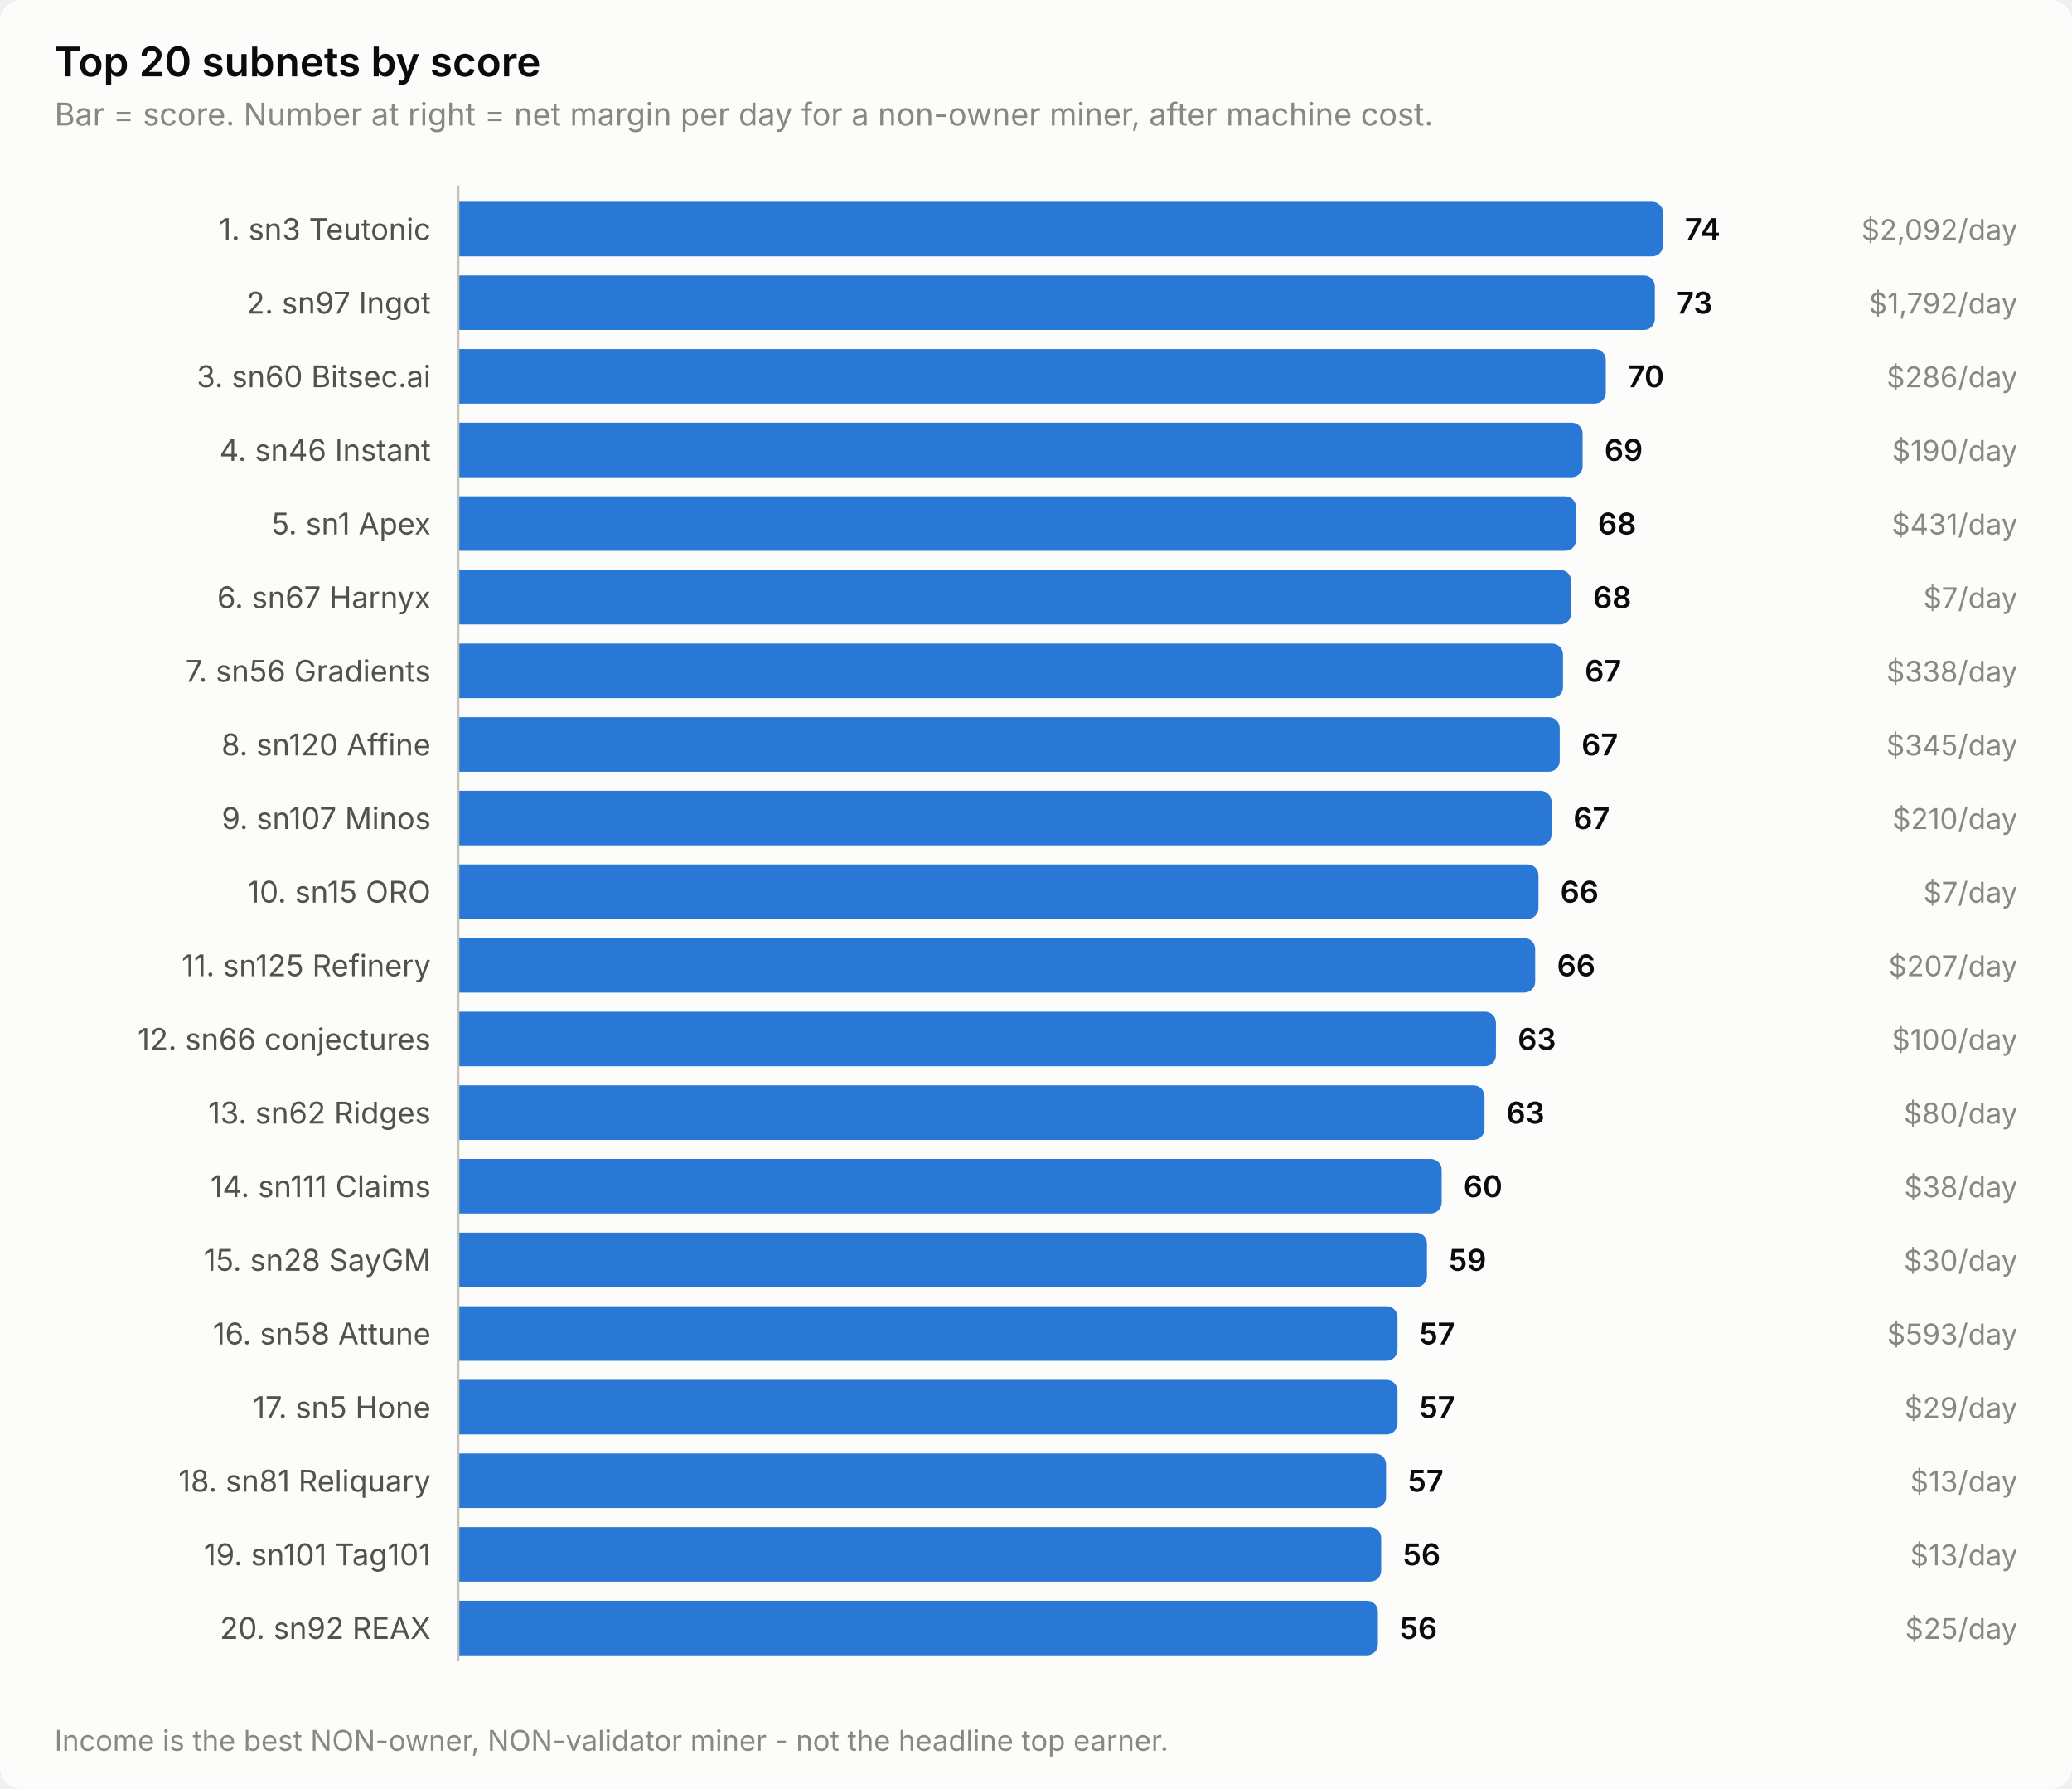
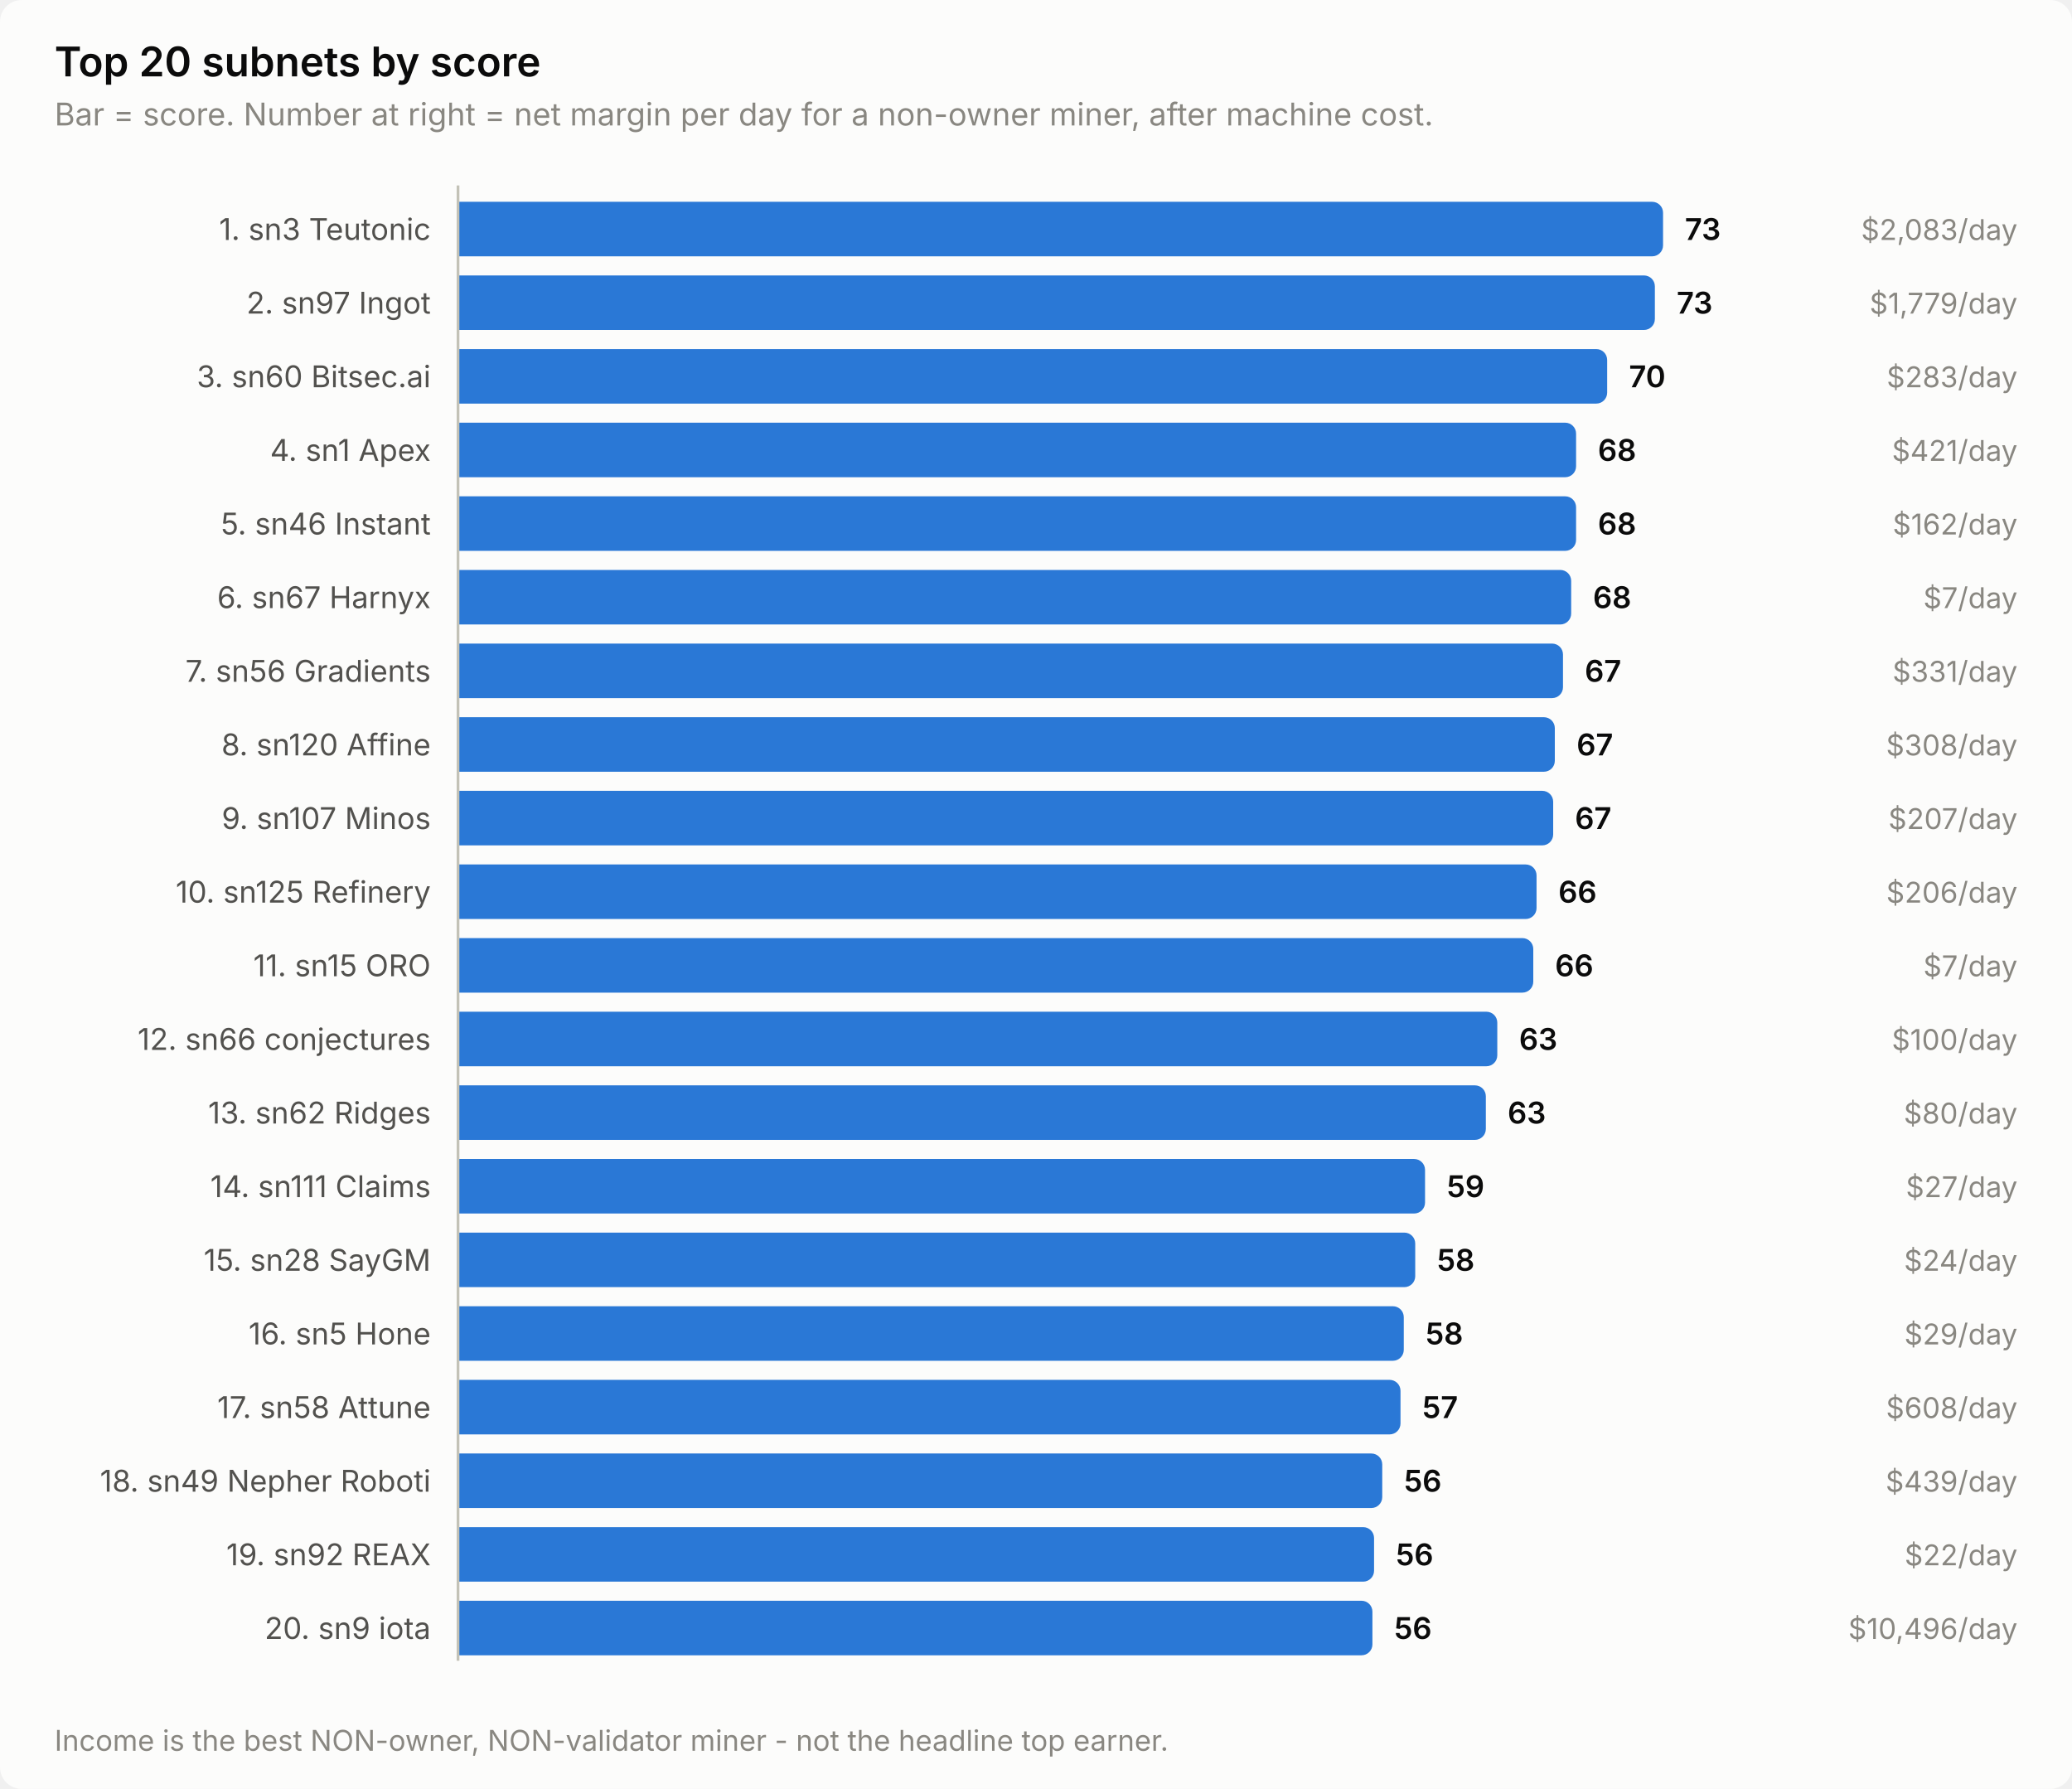
<svg xmlns="http://www.w3.org/2000/svg" width="760" height="656" viewBox="0 0 760 656" role="img" aria-label="Top 20 subnets by score">
  <style>
    text { font-family: system-ui, -apple-system, 'Segoe UI', sans-serif; }
    .t-title { font-size: 15px; font-weight: 600; }
    .t-sub { font-size: 11.5px; }
    .t-lab { font-size: 11px; }
    .t-val { font-size: 11px; font-weight: 600; font-variant-numeric: tabular-nums; }
    .t-tick { font-size: 10.5px; font-variant-numeric: tabular-nums; }

    .surface { fill: #fcfcfb; }
    .ink { fill: #0b0b0b; }
    .ink2 { fill: #52514e; }
    .muted { fill: #898781; }
    .grid { stroke: #e1e0d9; }
    .axis { stroke: #c3c2b7; }
    .accent { fill: #2a78d6; }
    .critical { fill: #d03b3b; }
    .deemph { fill: #d8d7d0; }

    @media (prefers-color-scheme: dark) {
      .surface { fill: #1a1a19; }
      .ink { fill: #ffffff; }
      .ink2 { fill: #c3c2b7; }
      .muted { fill: #898781; }
      .grid { stroke: #2c2c2a; }
      .axis { stroke: #383835; }
      .accent { fill: #3987e5; }
      .deemph { fill: #3a3a37; }
    }
</style>
  <rect class="surface" width="760" height="656" rx="8" />
  <text class="ink t-title" x="20" y="28">Top 20 subnets by score</text>
  <text class="muted t-sub" x="20" y="46">Bar = score. Number at right = net margin per day for a non-owner miner, after machine cost.</text>
  <text class="ink2 t-lab" x="158" y="88" text-anchor="end">1. sn3 Teutonic</text>
  <path class="accent" d="M168.0,74.0 H606.0 a4.0,4.0 0 0 1 4.0,4.0 V90.0 a4.0,4.0 0 0 1 -4.0,4.0 H168.0 Z" />
-   <text class="ink t-val" x="618.0" y="88">74</text>
-   <text class="muted t-tick" x="740" y="88" text-anchor="end">$2,092/day</text>
+   <text class="ink t-val" x="618.0" y="88">73</text>
+   <text class="muted t-tick" x="740" y="88" text-anchor="end">$2,083/day</text>
  <text class="ink2 t-lab" x="158" y="115" text-anchor="end">2. sn97 Ingot</text>
  <path class="accent" d="M168.0,101.0 H603.0 a4.0,4.0 0 0 1 4.0,4.0 V117.0 a4.0,4.0 0 0 1 -4.0,4.0 H168.0 Z" />
  <text class="ink t-val" x="615.0" y="115">73</text>
-   <text class="muted t-tick" x="740" y="115" text-anchor="end">$1,792/day</text>
+   <text class="muted t-tick" x="740" y="115" text-anchor="end">$1,779/day</text>
  <text class="ink2 t-lab" x="158" y="142" text-anchor="end">3. sn60 Bitsec.ai</text>
-   <path class="accent" d="M168.0,128.0 H585.0 a4.0,4.0 0 0 1 4.0,4.0 V144.0 a4.0,4.0 0 0 1 -4.0,4.0 H168.0 Z" />
-   <text class="ink t-val" x="597.0" y="142">70</text>
-   <text class="muted t-tick" x="740" y="142" text-anchor="end">$286/day</text>
-   <text class="ink2 t-lab" x="158" y="169" text-anchor="end">4. sn46 Instant</text>
-   <path class="accent" d="M168.0,155.0 H576.5 a4.0,4.0 0 0 1 4.0,4.0 V171.0 a4.0,4.0 0 0 1 -4.0,4.0 H168.0 Z" />
-   <text class="ink t-val" x="588.5" y="169">69</text>
-   <text class="muted t-tick" x="740" y="169" text-anchor="end">$190/day</text>
-   <text class="ink2 t-lab" x="158" y="196" text-anchor="end">5. sn1 Apex</text>
+   <path class="accent" d="M168.0,128.0 H585.5 a4.0,4.0 0 0 1 4.0,4.0 V144.0 a4.0,4.0 0 0 1 -4.0,4.0 H168.0 Z" />
+   <text class="ink t-val" x="597.5" y="142">70</text>
+   <text class="muted t-tick" x="740" y="142" text-anchor="end">$283/day</text>
+   <text class="ink2 t-lab" x="158" y="169" text-anchor="end">4. sn1 Apex</text>
+   <path class="accent" d="M168.0,155.0 H574.1 a4.0,4.0 0 0 1 4.0,4.0 V171.0 a4.0,4.0 0 0 1 -4.0,4.0 H168.0 Z" />
+   <text class="ink t-val" x="586.1" y="169">68</text>
+   <text class="muted t-tick" x="740" y="169" text-anchor="end">$421/day</text>
+   <text class="ink2 t-lab" x="158" y="196" text-anchor="end">5. sn46 Instant</text>
  <path class="accent" d="M168.0,182.0 H574.1 a4.0,4.0 0 0 1 4.0,4.0 V198.0 a4.0,4.0 0 0 1 -4.0,4.0 H168.0 Z" />
  <text class="ink t-val" x="586.1" y="196">68</text>
-   <text class="muted t-tick" x="740" y="196" text-anchor="end">$431/day</text>
+   <text class="muted t-tick" x="740" y="196" text-anchor="end">$162/day</text>
  <text class="ink2 t-lab" x="158" y="223" text-anchor="end">6. sn67 Harnyx</text>
  <path class="accent" d="M168.0,209.0 H572.3 a4.0,4.0 0 0 1 4.0,4.0 V225.0 a4.0,4.0 0 0 1 -4.0,4.0 H168.0 Z" />
  <text class="ink t-val" x="584.3" y="223">68</text>
  <text class="muted t-tick" x="740" y="223" text-anchor="end">$7/day</text>
  <text class="ink2 t-lab" x="158" y="250" text-anchor="end">7. sn56 Gradients</text>
  <path class="accent" d="M168.0,236.0 H569.3 a4.0,4.0 0 0 1 4.0,4.0 V252.0 a4.0,4.0 0 0 1 -4.0,4.0 H168.0 Z" />
  <text class="ink t-val" x="581.3" y="250">67</text>
-   <text class="muted t-tick" x="740" y="250" text-anchor="end">$338/day</text>
+   <text class="muted t-tick" x="740" y="250" text-anchor="end">$331/day</text>
  <text class="ink2 t-lab" x="158" y="277" text-anchor="end">8. sn120 Affine</text>
-   <path class="accent" d="M168.0,263.0 H568.1 a4.0,4.0 0 0 1 4.0,4.0 V279.0 a4.0,4.0 0 0 1 -4.0,4.0 H168.0 Z" />
-   <text class="ink t-val" x="580.1" y="277">67</text>
-   <text class="muted t-tick" x="740" y="277" text-anchor="end">$345/day</text>
+   <path class="accent" d="M168.0,263.0 H566.3 a4.0,4.0 0 0 1 4.0,4.0 V279.0 a4.0,4.0 0 0 1 -4.0,4.0 H168.0 Z" />
+   <text class="ink t-val" x="578.3" y="277">67</text>
+   <text class="muted t-tick" x="740" y="277" text-anchor="end">$308/day</text>
  <text class="ink2 t-lab" x="158" y="304" text-anchor="end">9. sn107 Minos</text>
-   <path class="accent" d="M168.0,290.0 H565.1 a4.0,4.0 0 0 1 4.0,4.0 V306.0 a4.0,4.0 0 0 1 -4.0,4.0 H168.0 Z" />
-   <text class="ink t-val" x="577.1" y="304">67</text>
-   <text class="muted t-tick" x="740" y="304" text-anchor="end">$210/day</text>
-   <text class="ink2 t-lab" x="158" y="331" text-anchor="end">10. sn15 ORO</text>
-   <path class="accent" d="M168.0,317.0 H560.3 a4.0,4.0 0 0 1 4.0,4.0 V333.0 a4.0,4.0 0 0 1 -4.0,4.0 H168.0 Z" />
-   <text class="ink t-val" x="572.3" y="331">66</text>
-   <text class="muted t-tick" x="740" y="331" text-anchor="end">$7/day</text>
-   <text class="ink2 t-lab" x="158" y="358" text-anchor="end">11. sn125 Refinery</text>
-   <path class="accent" d="M168.0,344.0 H559.1 a4.0,4.0 0 0 1 4.0,4.0 V360.0 a4.0,4.0 0 0 1 -4.0,4.0 H168.0 Z" />
-   <text class="ink t-val" x="571.1" y="358">66</text>
-   <text class="muted t-tick" x="740" y="358" text-anchor="end">$207/day</text>
+   <path class="accent" d="M168.0,290.0 H565.7 a4.0,4.0 0 0 1 4.0,4.0 V306.0 a4.0,4.0 0 0 1 -4.0,4.0 H168.0 Z" />
+   <text class="ink t-val" x="577.7" y="304">67</text>
+   <text class="muted t-tick" x="740" y="304" text-anchor="end">$207/day</text>
+   <text class="ink2 t-lab" x="158" y="331" text-anchor="end">10. sn125 Refinery</text>
+   <path class="accent" d="M168.0,317.0 H559.6 a4.0,4.0 0 0 1 4.0,4.0 V333.0 a4.0,4.0 0 0 1 -4.0,4.0 H168.0 Z" />
+   <text class="ink t-val" x="571.6" y="331">66</text>
+   <text class="muted t-tick" x="740" y="331" text-anchor="end">$206/day</text>
+   <text class="ink2 t-lab" x="158" y="358" text-anchor="end">11. sn15 ORO</text>
+   <path class="accent" d="M168.0,344.0 H558.4 a4.0,4.0 0 0 1 4.0,4.0 V360.0 a4.0,4.0 0 0 1 -4.0,4.0 H168.0 Z" />
+   <text class="ink t-val" x="570.4" y="358">66</text>
+   <text class="muted t-tick" x="740" y="358" text-anchor="end">$7/day</text>
  <text class="ink2 t-lab" x="158" y="385" text-anchor="end">12. sn66 conjectures</text>
-   <path class="accent" d="M168.0,371.0 H544.7 a4.0,4.0 0 0 1 4.0,4.0 V387.0 a4.0,4.0 0 0 1 -4.0,4.0 H168.0 Z" />
-   <text class="ink t-val" x="556.7" y="385">63</text>
+   <path class="accent" d="M168.0,371.0 H545.2 a4.0,4.0 0 0 1 4.0,4.0 V387.0 a4.0,4.0 0 0 1 -4.0,4.0 H168.0 Z" />
+   <text class="ink t-val" x="557.2" y="385">63</text>
  <text class="muted t-tick" x="740" y="385" text-anchor="end">$100/day</text>
  <text class="ink2 t-lab" x="158" y="412" text-anchor="end">13. sn62 Ridges</text>
-   <path class="accent" d="M168.0,398.0 H540.5 a4.0,4.0 0 0 1 4.0,4.0 V414.0 a4.0,4.0 0 0 1 -4.0,4.0 H168.0 Z" />
-   <text class="ink t-val" x="552.5" y="412">63</text>
+   <path class="accent" d="M168.0,398.0 H541.0 a4.0,4.0 0 0 1 4.0,4.0 V414.0 a4.0,4.0 0 0 1 -4.0,4.0 H168.0 Z" />
+   <text class="ink t-val" x="553.0" y="412">63</text>
  <text class="muted t-tick" x="740" y="412" text-anchor="end">$80/day</text>
  <text class="ink2 t-lab" x="158" y="439" text-anchor="end">14. sn111 Claims</text>
-   <path class="accent" d="M168.0,425.0 H524.8 a4.0,4.0 0 0 1 4.0,4.0 V441.0 a4.0,4.0 0 0 1 -4.0,4.0 H168.0 Z" />
-   <text class="ink t-val" x="536.8" y="439">60</text>
-   <text class="muted t-tick" x="740" y="439" text-anchor="end">$38/day</text>
+   <path class="accent" d="M168.0,425.0 H518.7 a4.0,4.0 0 0 1 4.0,4.0 V441.0 a4.0,4.0 0 0 1 -4.0,4.0 H168.0 Z" />
+   <text class="ink t-val" x="530.7" y="439">59</text>
+   <text class="muted t-tick" x="740" y="439" text-anchor="end">$27/day</text>
  <text class="ink2 t-lab" x="158" y="466" text-anchor="end">15. sn28 SayGM</text>
-   <path class="accent" d="M168.0,452.0 H519.4 a4.0,4.0 0 0 1 4.0,4.0 V468.0 a4.0,4.0 0 0 1 -4.0,4.0 H168.0 Z" />
-   <text class="ink t-val" x="531.4" y="466">59</text>
-   <text class="muted t-tick" x="740" y="466" text-anchor="end">$30/day</text>
-   <text class="ink2 t-lab" x="158" y="493" text-anchor="end">16. sn58 Attune</text>
-   <path class="accent" d="M168.0,479.0 H508.6 a4.0,4.0 0 0 1 4.0,4.0 V495.0 a4.0,4.0 0 0 1 -4.0,4.0 H168.0 Z" />
-   <text class="ink t-val" x="520.6" y="493">57</text>
-   <text class="muted t-tick" x="740" y="493" text-anchor="end">$593/day</text>
-   <text class="ink2 t-lab" x="158" y="520" text-anchor="end">17. sn5 Hone</text>
-   <path class="accent" d="M168.0,506.0 H508.6 a4.0,4.0 0 0 1 4.0,4.0 V522.0 a4.0,4.0 0 0 1 -4.0,4.0 H168.0 Z" />
-   <text class="ink t-val" x="520.6" y="520">57</text>
-   <text class="muted t-tick" x="740" y="520" text-anchor="end">$29/day</text>
-   <text class="ink2 t-lab" x="158" y="547" text-anchor="end">18. sn81 Reliquary</text>
-   <path class="accent" d="M168.0,533.0 H504.4 a4.0,4.0 0 0 1 4.0,4.0 V549.0 a4.0,4.0 0 0 1 -4.0,4.0 H168.0 Z" />
-   <text class="ink t-val" x="516.4" y="547">57</text>
-   <text class="muted t-tick" x="740" y="547" text-anchor="end">$13/day</text>
-   <text class="ink2 t-lab" x="158" y="574" text-anchor="end">19. sn101 Tag101</text>
-   <path class="accent" d="M168.0,560.0 H502.6 a4.0,4.0 0 0 1 4.0,4.0 V576.0 a4.0,4.0 0 0 1 -4.0,4.0 H168.0 Z" />
-   <text class="ink t-val" x="514.6" y="574">56</text>
-   <text class="muted t-tick" x="740" y="574" text-anchor="end">$13/day</text>
-   <text class="ink2 t-lab" x="158" y="601" text-anchor="end">20. sn92 REAX</text>
-   <path class="accent" d="M168.0,587.0 H501.4 a4.0,4.0 0 0 1 4.0,4.0 V603.0 a4.0,4.0 0 0 1 -4.0,4.0 H168.0 Z" />
-   <text class="ink t-val" x="513.4" y="601">56</text>
-   <text class="muted t-tick" x="740" y="601" text-anchor="end">$25/day</text>
+   <path class="accent" d="M168.0,452.0 H515.1 a4.0,4.0 0 0 1 4.0,4.0 V468.0 a4.0,4.0 0 0 1 -4.0,4.0 H168.0 Z" />
+   <text class="ink t-val" x="527.1" y="466">58</text>
+   <text class="muted t-tick" x="740" y="466" text-anchor="end">$24/day</text>
+   <text class="ink2 t-lab" x="158" y="493" text-anchor="end">16. sn5 Hone</text>
+   <path class="accent" d="M168.0,479.0 H510.9 a4.0,4.0 0 0 1 4.0,4.0 V495.0 a4.0,4.0 0 0 1 -4.0,4.0 H168.0 Z" />
+   <text class="ink t-val" x="522.9" y="493">58</text>
+   <text class="muted t-tick" x="740" y="493" text-anchor="end">$29/day</text>
+   <text class="ink2 t-lab" x="158" y="520" text-anchor="end">17. sn58 Attune</text>
+   <path class="accent" d="M168.0,506.0 H509.7 a4.0,4.0 0 0 1 4.0,4.0 V522.0 a4.0,4.0 0 0 1 -4.0,4.0 H168.0 Z" />
+   <text class="ink t-val" x="521.7" y="520">57</text>
+   <text class="muted t-tick" x="740" y="520" text-anchor="end">$608/day</text>
+   <text class="ink2 t-lab" x="158" y="547" text-anchor="end">18. sn49 Nepher Roboti</text>
+   <path class="accent" d="M168.0,533.0 H503.0 a4.0,4.0 0 0 1 4.0,4.0 V549.0 a4.0,4.0 0 0 1 -4.0,4.0 H168.0 Z" />
+   <text class="ink t-val" x="515.0" y="547">56</text>
+   <text class="muted t-tick" x="740" y="547" text-anchor="end">$439/day</text>
+   <text class="ink2 t-lab" x="158" y="574" text-anchor="end">19. sn92 REAX</text>
+   <path class="accent" d="M168.0,560.0 H500.0 a4.0,4.0 0 0 1 4.0,4.0 V576.0 a4.0,4.0 0 0 1 -4.0,4.0 H168.0 Z" />
+   <text class="ink t-val" x="512.0" y="574">56</text>
+   <text class="muted t-tick" x="740" y="574" text-anchor="end">$22/day</text>
+   <text class="ink2 t-lab" x="158" y="601" text-anchor="end">20. sn9 iota</text>
+   <path class="accent" d="M168.0,587.0 H499.4 a4.0,4.0 0 0 1 4.0,4.0 V603.0 a4.0,4.0 0 0 1 -4.0,4.0 H168.0 Z" />
+   <text class="ink t-val" x="511.4" y="601">56</text>
+   <text class="muted t-tick" x="740" y="601" text-anchor="end">$10,496/day</text>
  <line class="axis" x1="168" y1="68" x2="168" y2="609" stroke-width="1" />
  <text class="muted t-tick" x="20" y="642">Income is the best NON-owner, NON-validator miner - not the headline top earner.</text>
</svg>
